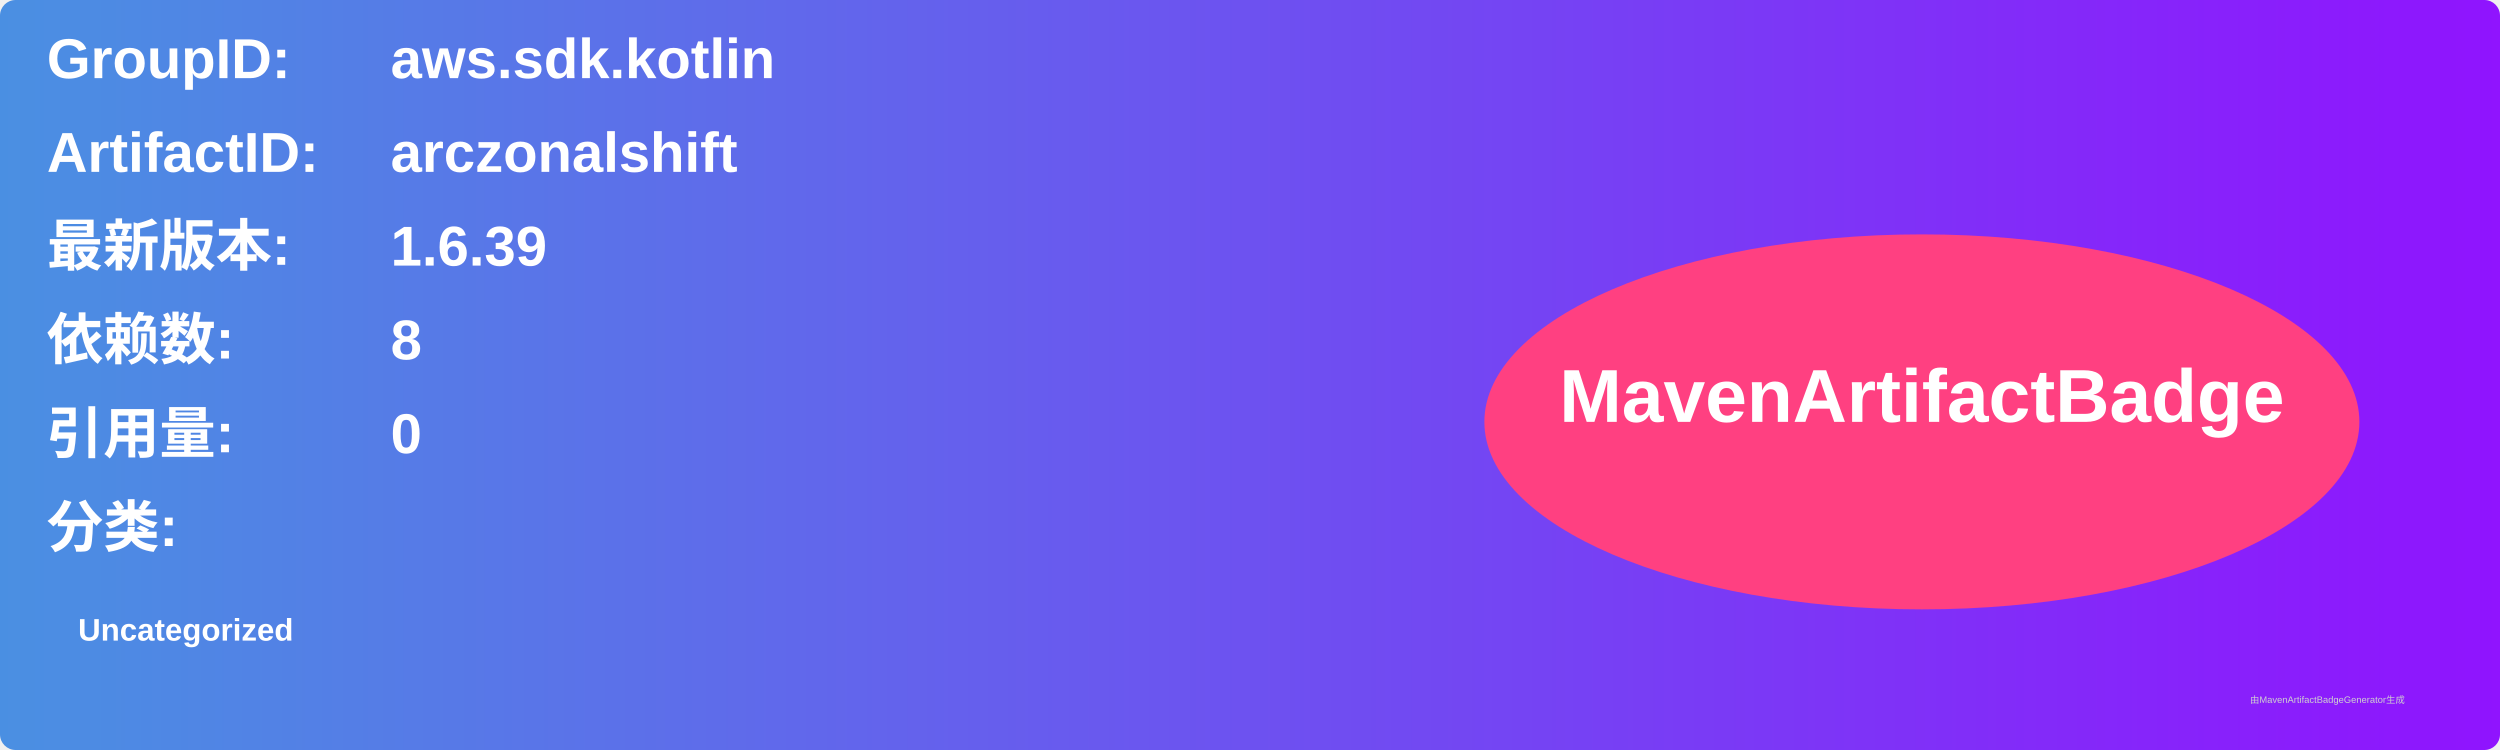
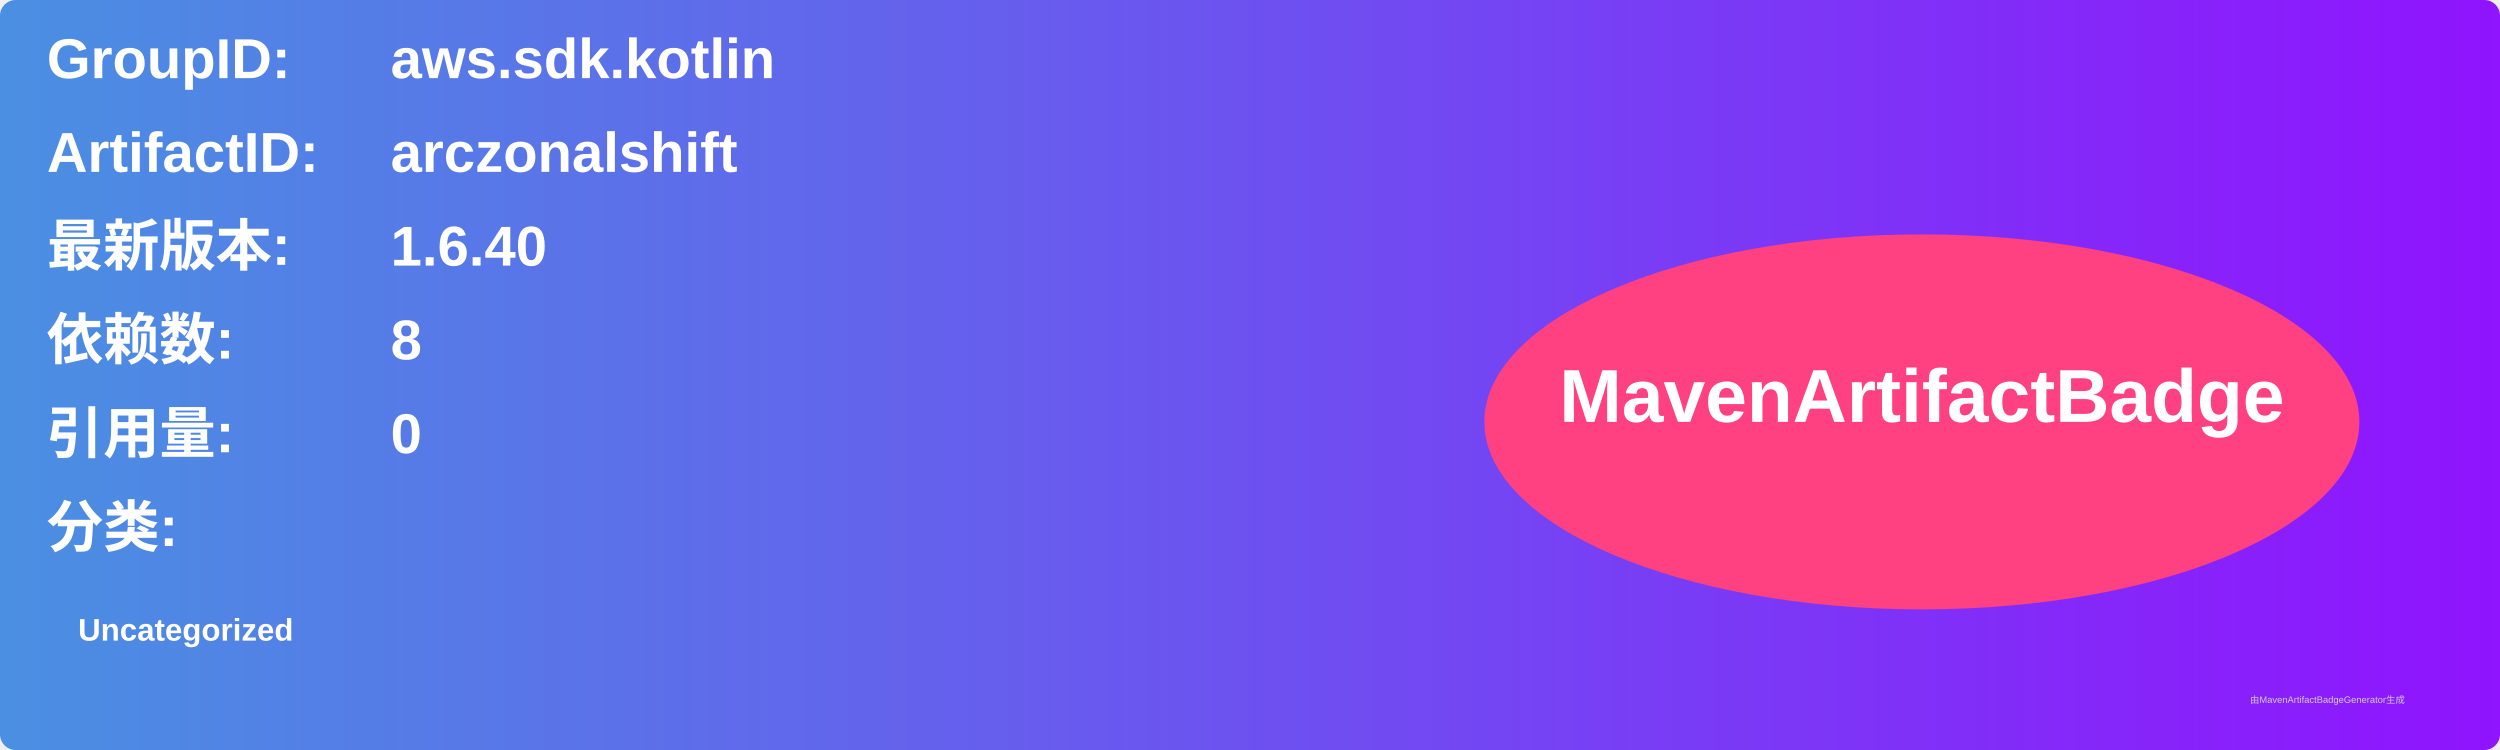
<svg xmlns="http://www.w3.org/2000/svg" width="800" height="240" viewBox="0 0 800 240">
  <linearGradient id="grad" x1="0%" y1="0%" x2="100%" y2="0%">
    <stop offset="0%" stop-color="#4a90e2" />
    <stop offset="100%" stop-color="#9013fe" />
  </linearGradient>
  <rect width="100%" height="100%" rx="5" ry="5" fill="url(#grad)" />
  <g transform="translate(15, 15)">
    <text x="0" y="10" font-family="Arial" font-size="18" fill="white" font-weight="bold" width="260">GroupID:</text>
    <text x="110" y="10" font-family="Arial" font-size="18" fill="white" font-weight="bold" width="460">aws.sdk.kotlin</text>
    <text x="0" y="40" font-family="Arial" font-size="18" fill="white" font-weight="bold" width="260">ArtifactID:</text>
    <text x="110" y="40" font-family="Arial" font-size="18" fill="white" font-weight="bold" width="460">arczonalshift</text>
    <text x="0" y="70" font-family="Arial" font-size="18" fill="white" font-weight="bold">最新版本:</text>
    <text x="110" y="70" font-family="Arial" font-size="18" fill="white" font-weight="bold">
-       <tspan font-weight="bold">1.6.39</tspan>
+       <tspan font-weight="bold">1.6.40</tspan>
    </text>
    <text x="0" y="100" font-family="Arial" font-size="18" fill="white" font-weight="bold">依赖数: </text>
    <text x="110" y="100" font-family="Arial" font-size="18" fill="white">
      <tspan font-weight="bold">8</tspan>
    </text>
    <text x="0" y="130" font-family="Arial" font-size="18" fill="white" font-weight="bold">引用量: </text>
    <text x="110" y="130" font-family="Arial" font-size="18" fill="white">
      <tspan font-weight="bold">0</tspan>
    </text>
    <text x="0" y="160" font-family="Arial" font-size="18" fill="white" font-weight="bold">分类:</text>
    <text x="10" y="190" font-family="Arial" font-size="10" fill="white">
      <tspan font-weight="bold">Uncategorized</tspan>
    </text>
    <ellipse cx="600" cy="120" rx="140" ry="60" fill="#ff4081" />
    <text x="600" y="120" text-anchor="middle" font-family="Arial" font-size="24" fill="white" font-weight="bold">MavenArtifactBadge</text>
  </g>
  <text x="720" y="225" font-family="Arial" font-size="3" fill="#d0d0d0">由MavenArtifactBadgeGenerator生成</text>
</svg>
